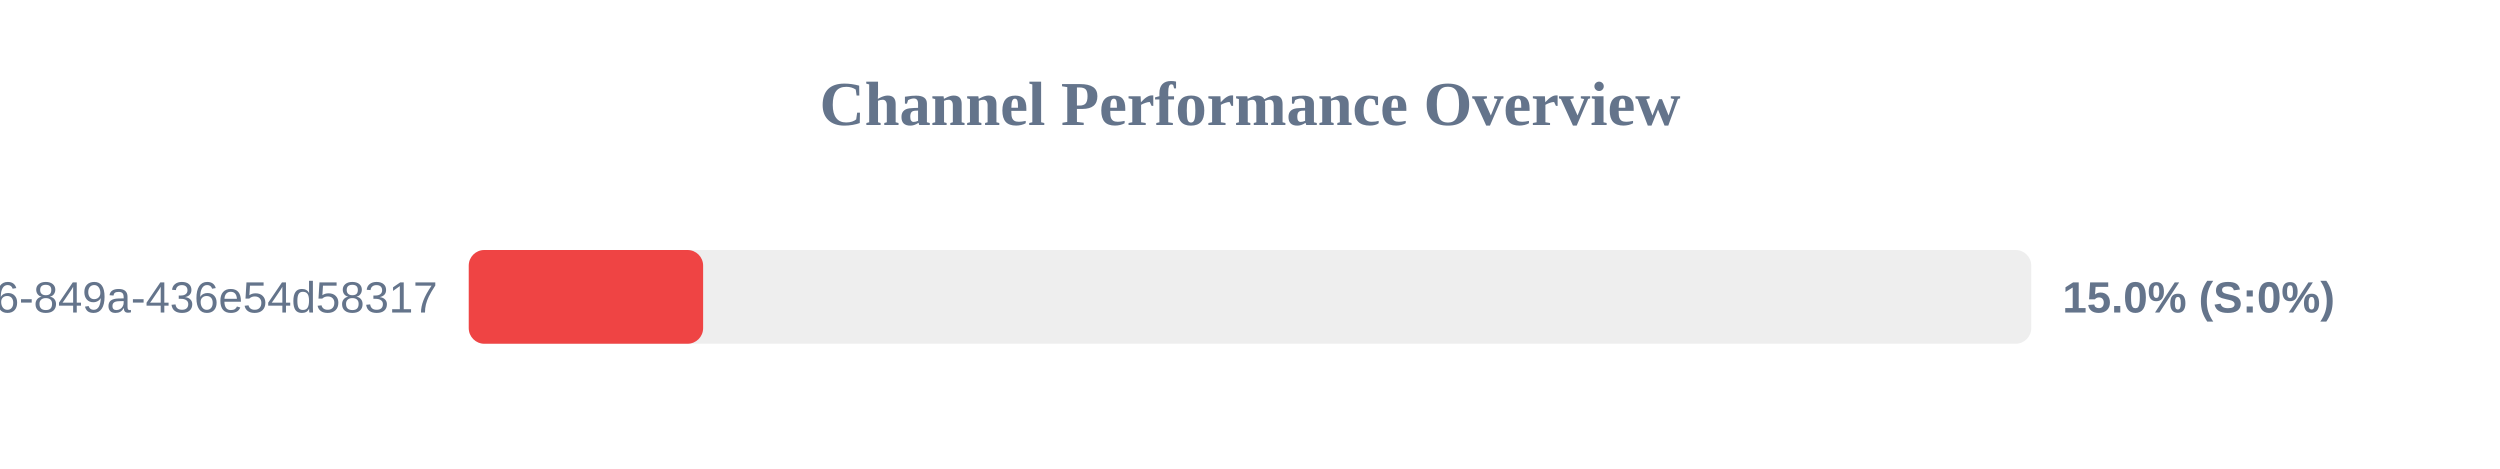
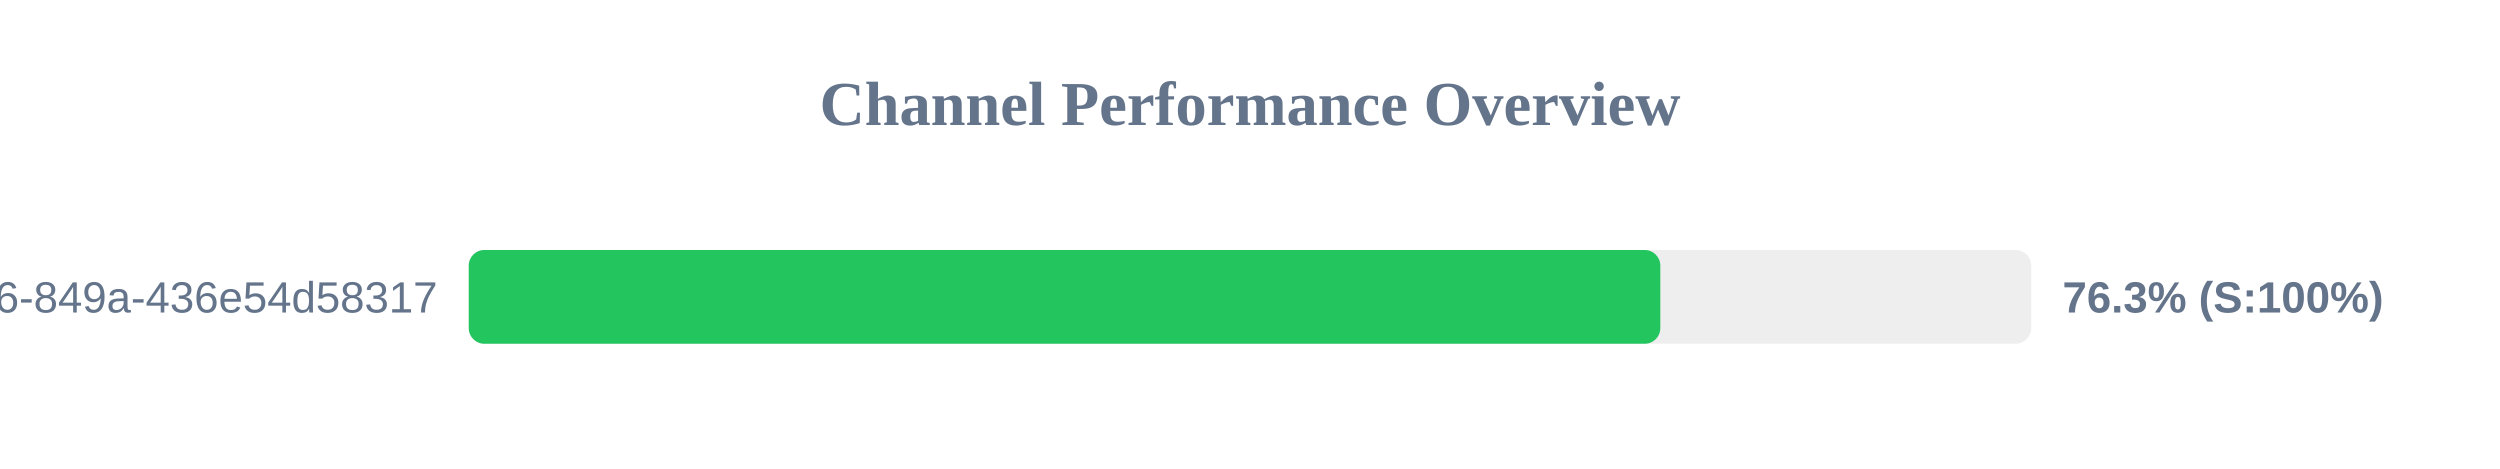
<svg xmlns="http://www.w3.org/2000/svg" width="800" height="150" version="1.1">
  <style>
        .row { font: 14px Arial; fill: #64748b; }
        .score { font: bold 14px Arial; fill: #64748b; }
    </style>
  <text x="400" y="40" text-anchor="middle" font-size="20px" font-weight="bold" fill="#64748b">Channel Performance Overview</text>
  <rect x="150" y="80" width="500" height="30" fill="#eee" rx="5" />
-   <rect x="150" y="80" width="75.0" height="30" fill="#ef4444" rx="5" />
+   <rect x="150" y="80" width="381.3" height="30" fill="#22c55e" rx="5" />
  <text x="140" y="100" text-anchor="end" class="row">?uuid=29fbd51f-03c8-4d76-849a-436e54d58317</text>
-   <text x="660" y="100" text-anchor="start" class="score">15.0% (S:0%)</text>
+   <text x="660" y="100" text-anchor="start" class="score">76.3% (S:100%)</text>
</svg>
